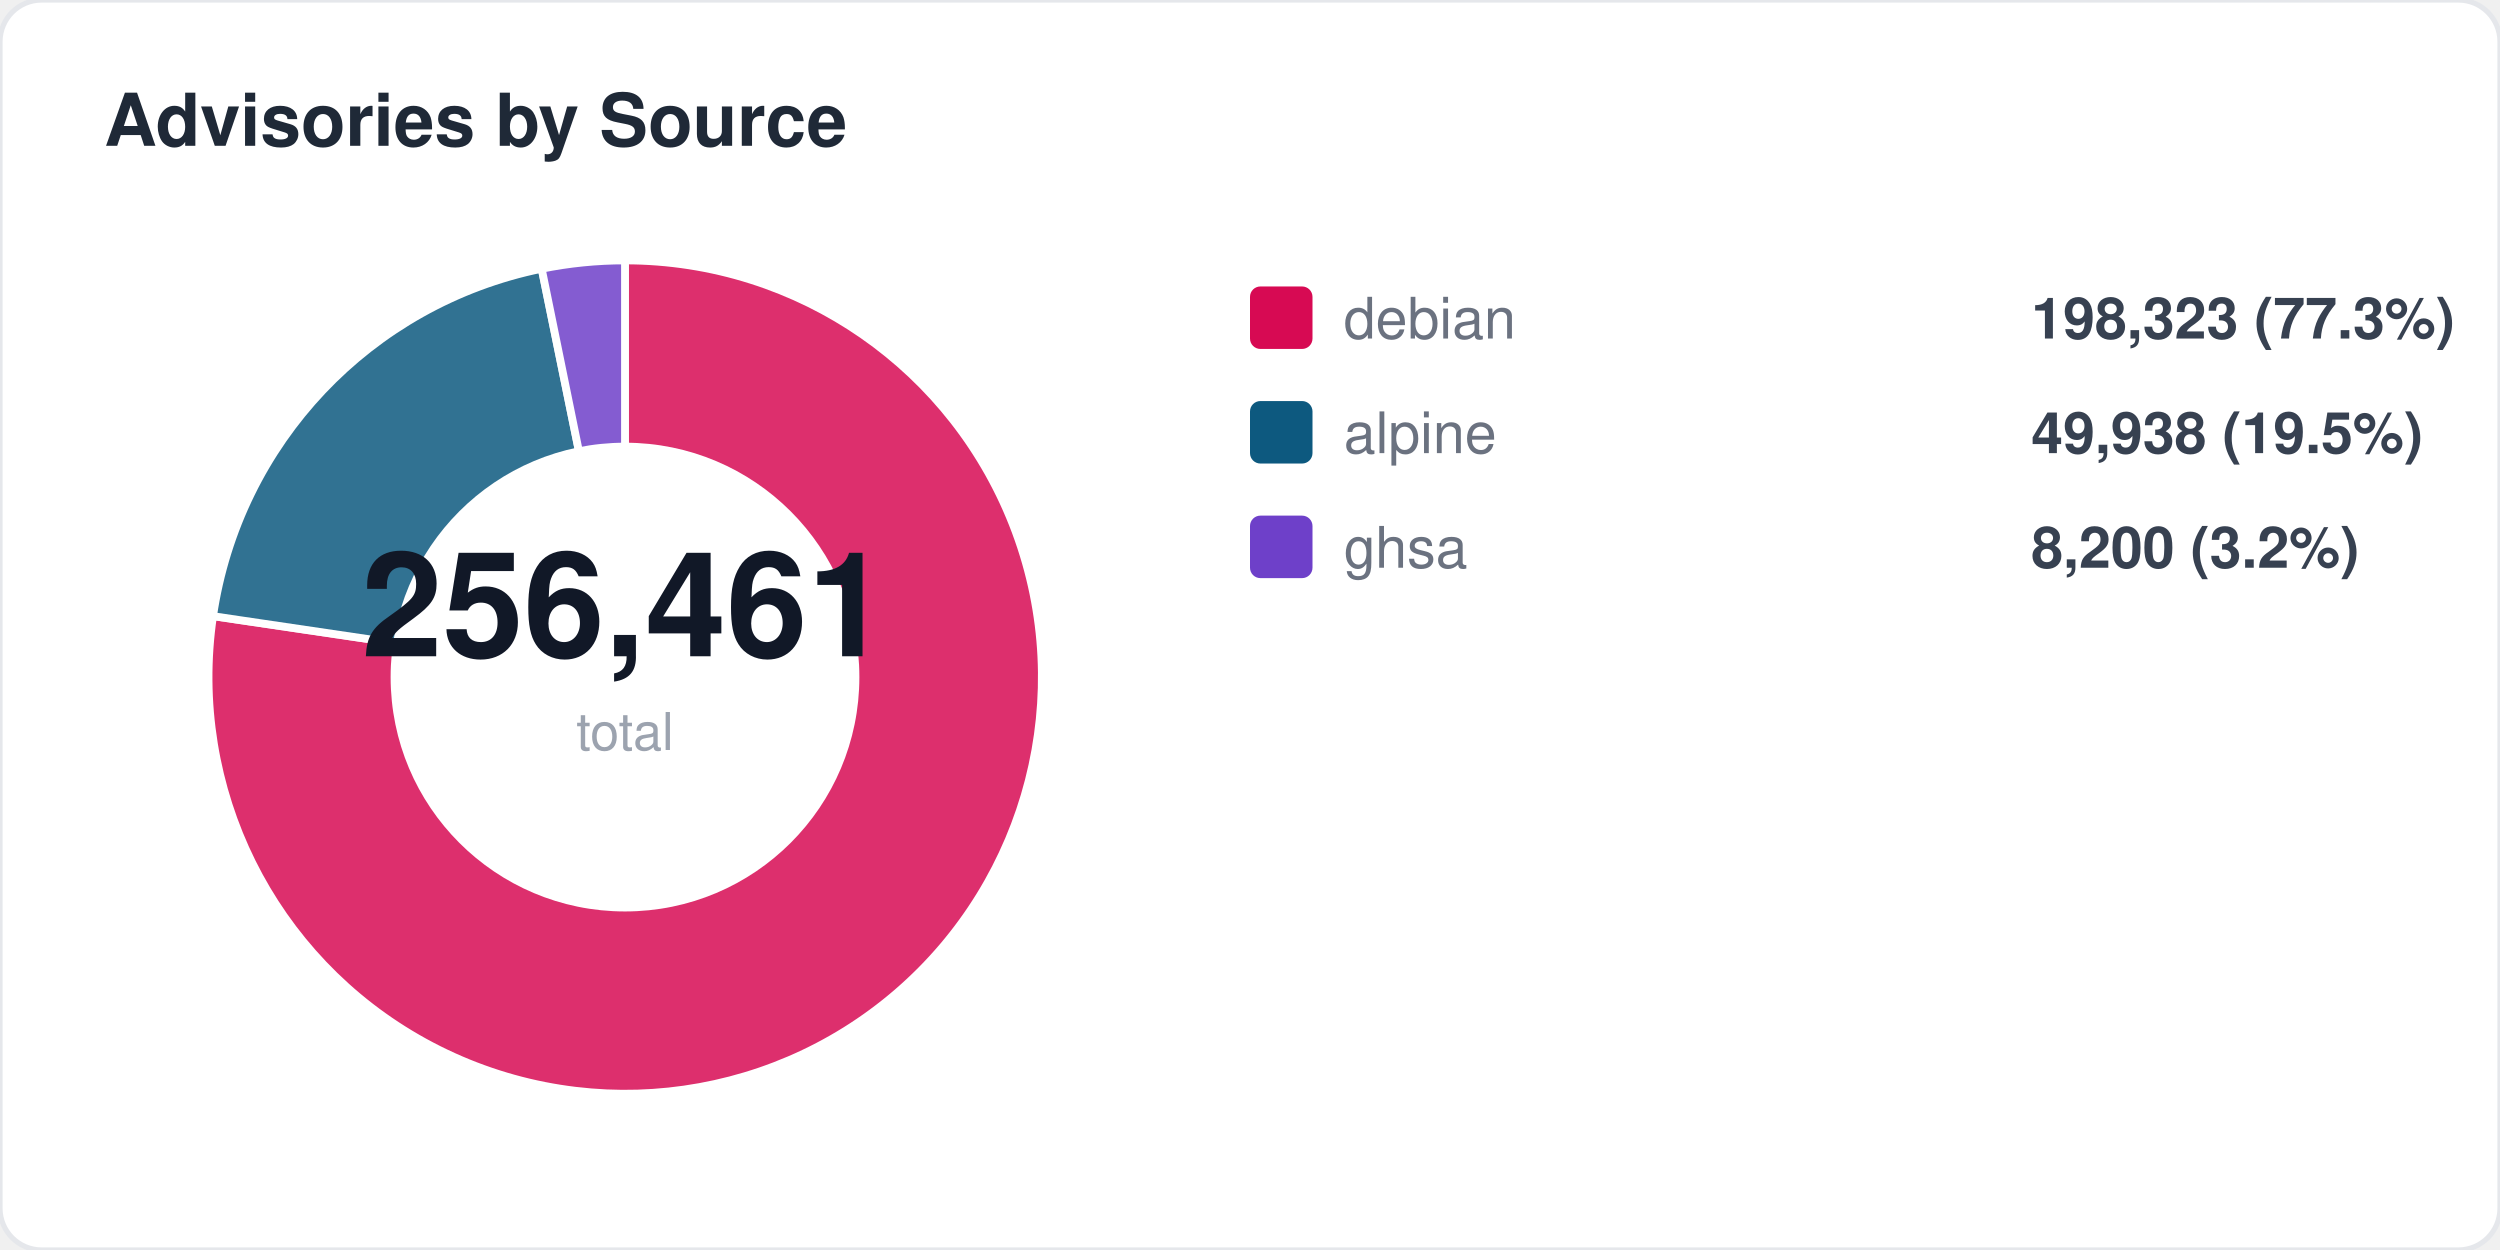
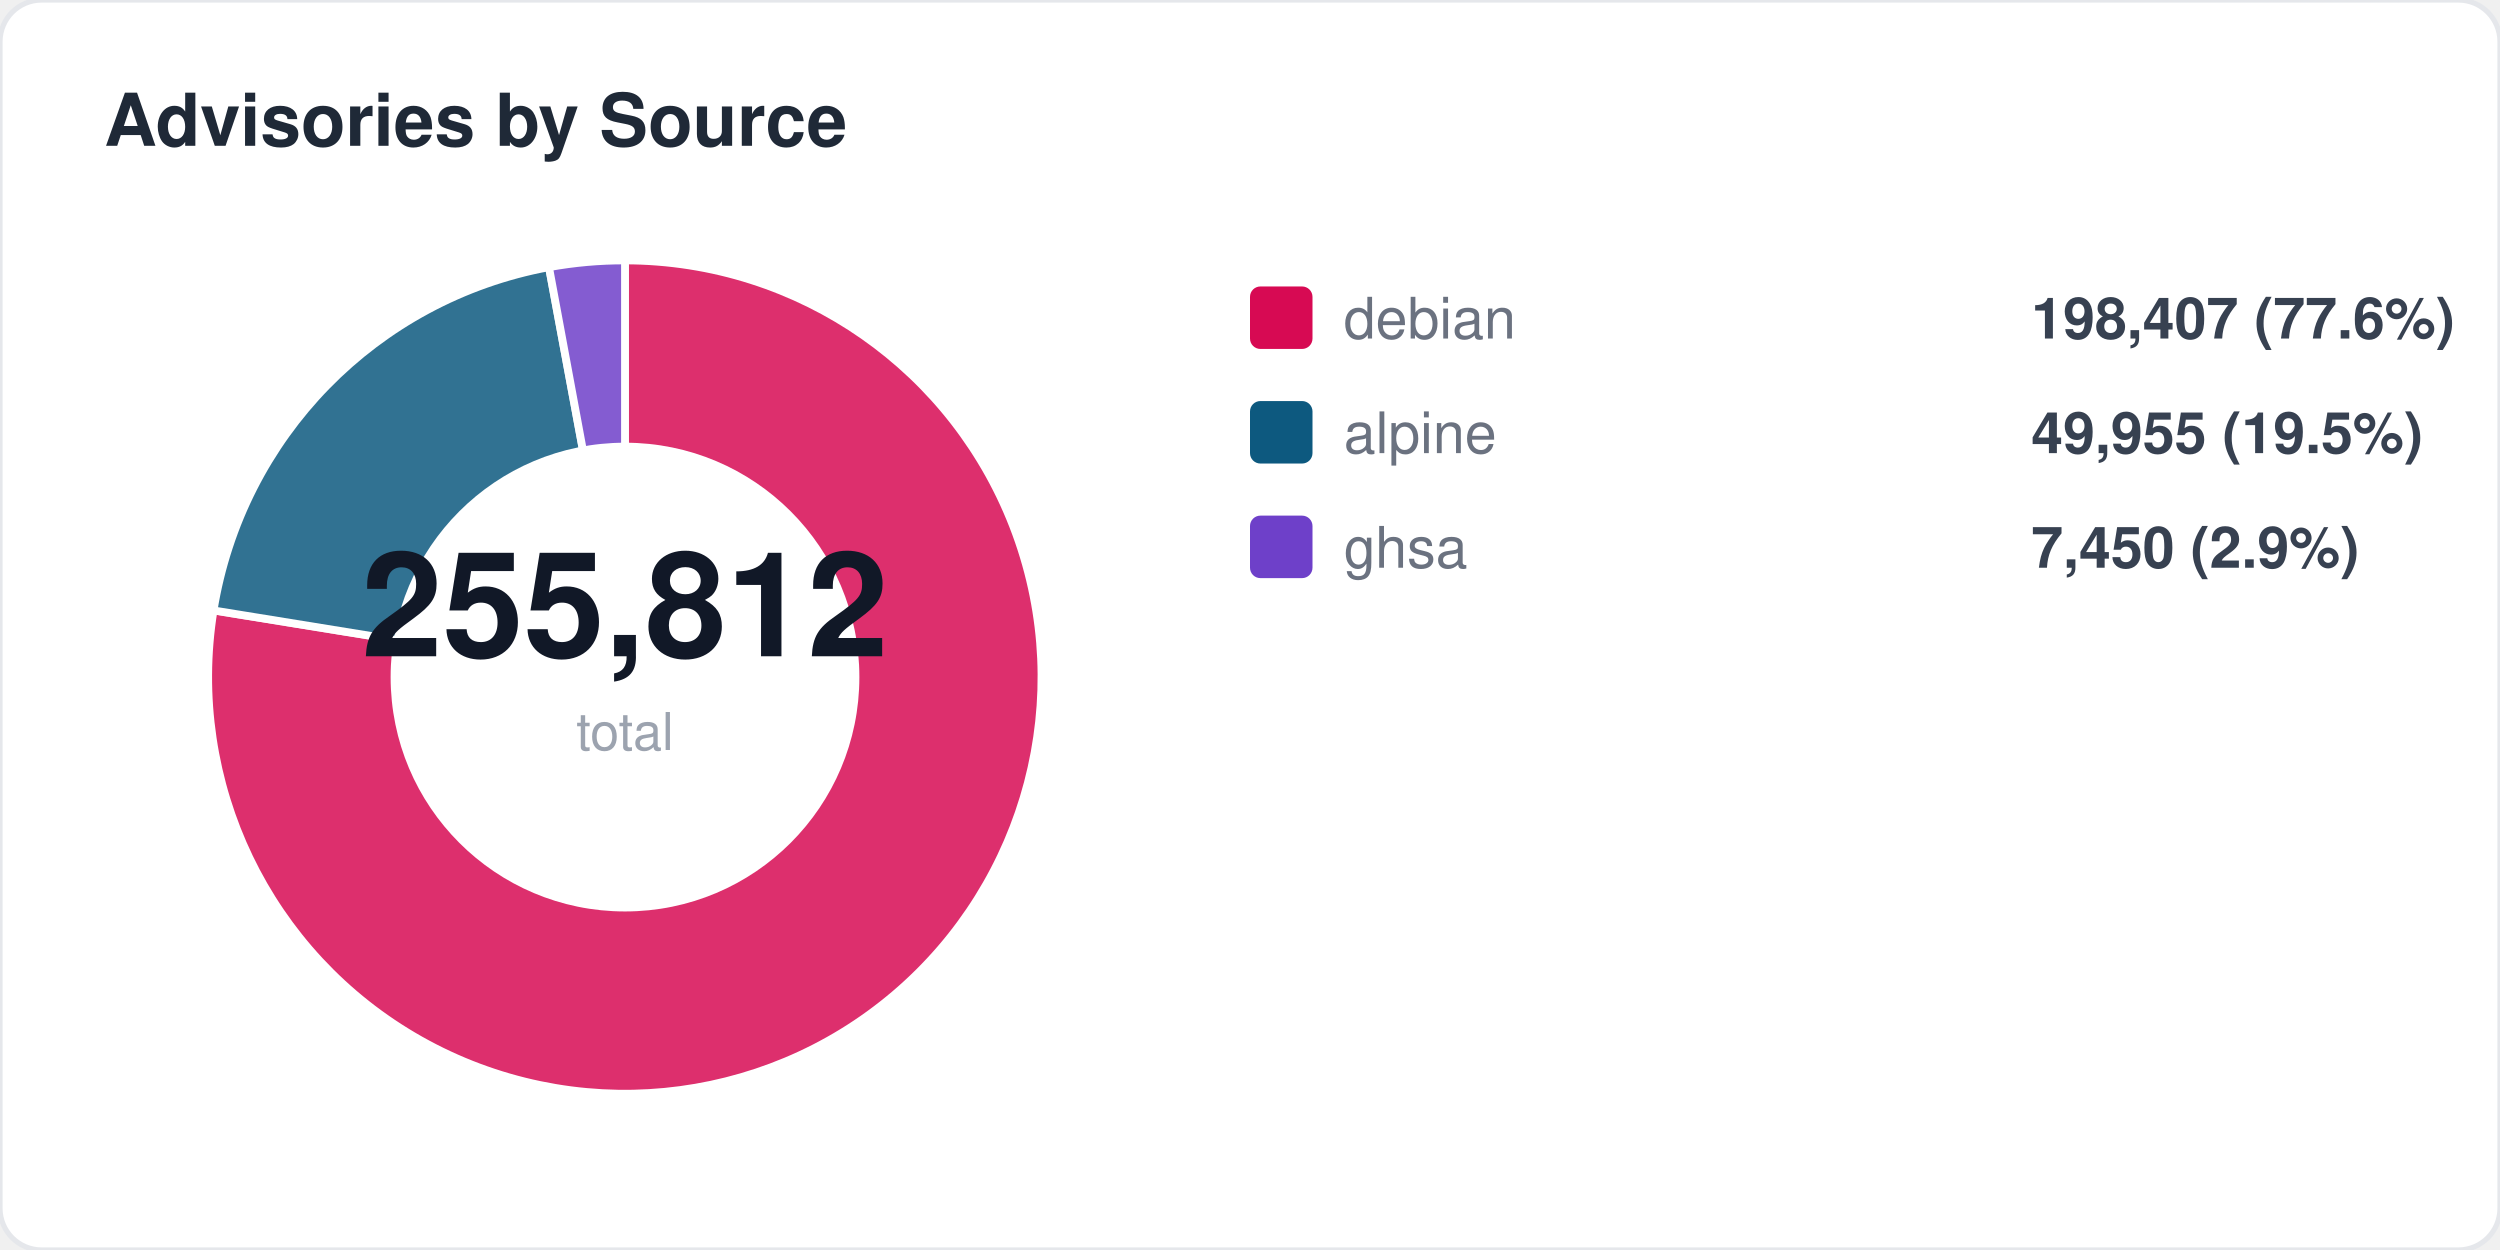
<svg xmlns="http://www.w3.org/2000/svg" width="480" height="240" viewBox="0 0 480 240" fill="none">
  <style>
  text { font-family: -apple-system, BlinkMacSystemFont, "Segoe UI", Helvetica, Arial, sans-serif; }
  .title { font-size: 14px; font-weight: 700; fill: #1f2937; }
  .label { font-size: 11px; fill: #6b7280; }
  .value { font-size: 11px; font-weight: 600; fill: #374151; }
  .big-number { font-size: 28px; font-weight: 800; fill: #111827; }
  .sub { font-size: 10px; fill: #9ca3af; }
</style>
  <rect width="480" height="240" rx="8" fill="#ffffff" stroke="#e5e7eb" stroke-width="1" />
  <text x="20" y="28" class="title">Advisories by Source</text>
-   <path d="M 120 130 L 120.0 50.0 A 80 80 0 1 1 40.9 118.3 Z" fill="#d70a53" opacity="0.85" stroke="#fff" stroke-width="1.5" />
-   <path d="M 120 130 L 40.9 118.3 A 80 80 0 0 1 104.0 51.6 Z" fill="#0d597f" opacity="0.85" stroke="#fff" stroke-width="1.5" />
-   <path d="M 120 130 L 104.0 51.6 A 80 80 0 0 1 120.0 50.0 Z" fill="#6e40c9" opacity="0.85" stroke="#fff" stroke-width="1.5" />
+   <path d="M 120 130 L 120.0 50.0 A 80 80 0 1 1 41.0 117.2 Z" fill="#d70a53" opacity="0.85" stroke="#fff" stroke-width="1.5" />
+   <path d="M 120 130 L 41.0 117.2 A 80 80 0 0 1 105.4 51.3 Z" fill="#0d597f" opacity="0.85" stroke="#fff" stroke-width="1.5" />
+   <path d="M 120 130 L 105.4 51.3 A 80 80 0 0 1 120.0 50.0 Z" fill="#6e40c9" opacity="0.85" stroke="#fff" stroke-width="1.5" />
  <circle cx="120" cy="130" r="45" fill="#ffffff" />
-   <text x="120" y="126" text-anchor="middle" class="big-number">256,461</text>
+   <text x="120" y="126" text-anchor="middle" class="big-number">255,812</text>
  <text x="120" y="144" text-anchor="middle" class="sub">total</text>
  <rect x="240" y="55" width="12" height="12" rx="2" fill="#d70a53" />
  <text x="258" y="65" class="label">debian</text>
-   <text x="390" y="65" class="value">198,323 (77.3%)</text>
+   <text x="390" y="65" class="value">198,407 (77.6%)</text>
  <rect x="240" y="77" width="12" height="12" rx="2" fill="#0d597f" />
  <text x="258" y="87" class="label">alpine</text>
-   <text x="390" y="87" class="value">49,938 (19.5%)</text>
+   <text x="390" y="87" class="value">49,955 (19.5%)</text>
  <rect x="240" y="99" width="12" height="12" rx="2" fill="#6e40c9" />
  <text x="258" y="109" class="label">ghsa</text>
-   <text x="390" y="109" class="value">8,200 (3.2%)</text>
+   <text x="390" y="109" class="value">7,450 (2.9%)</text>
</svg>
